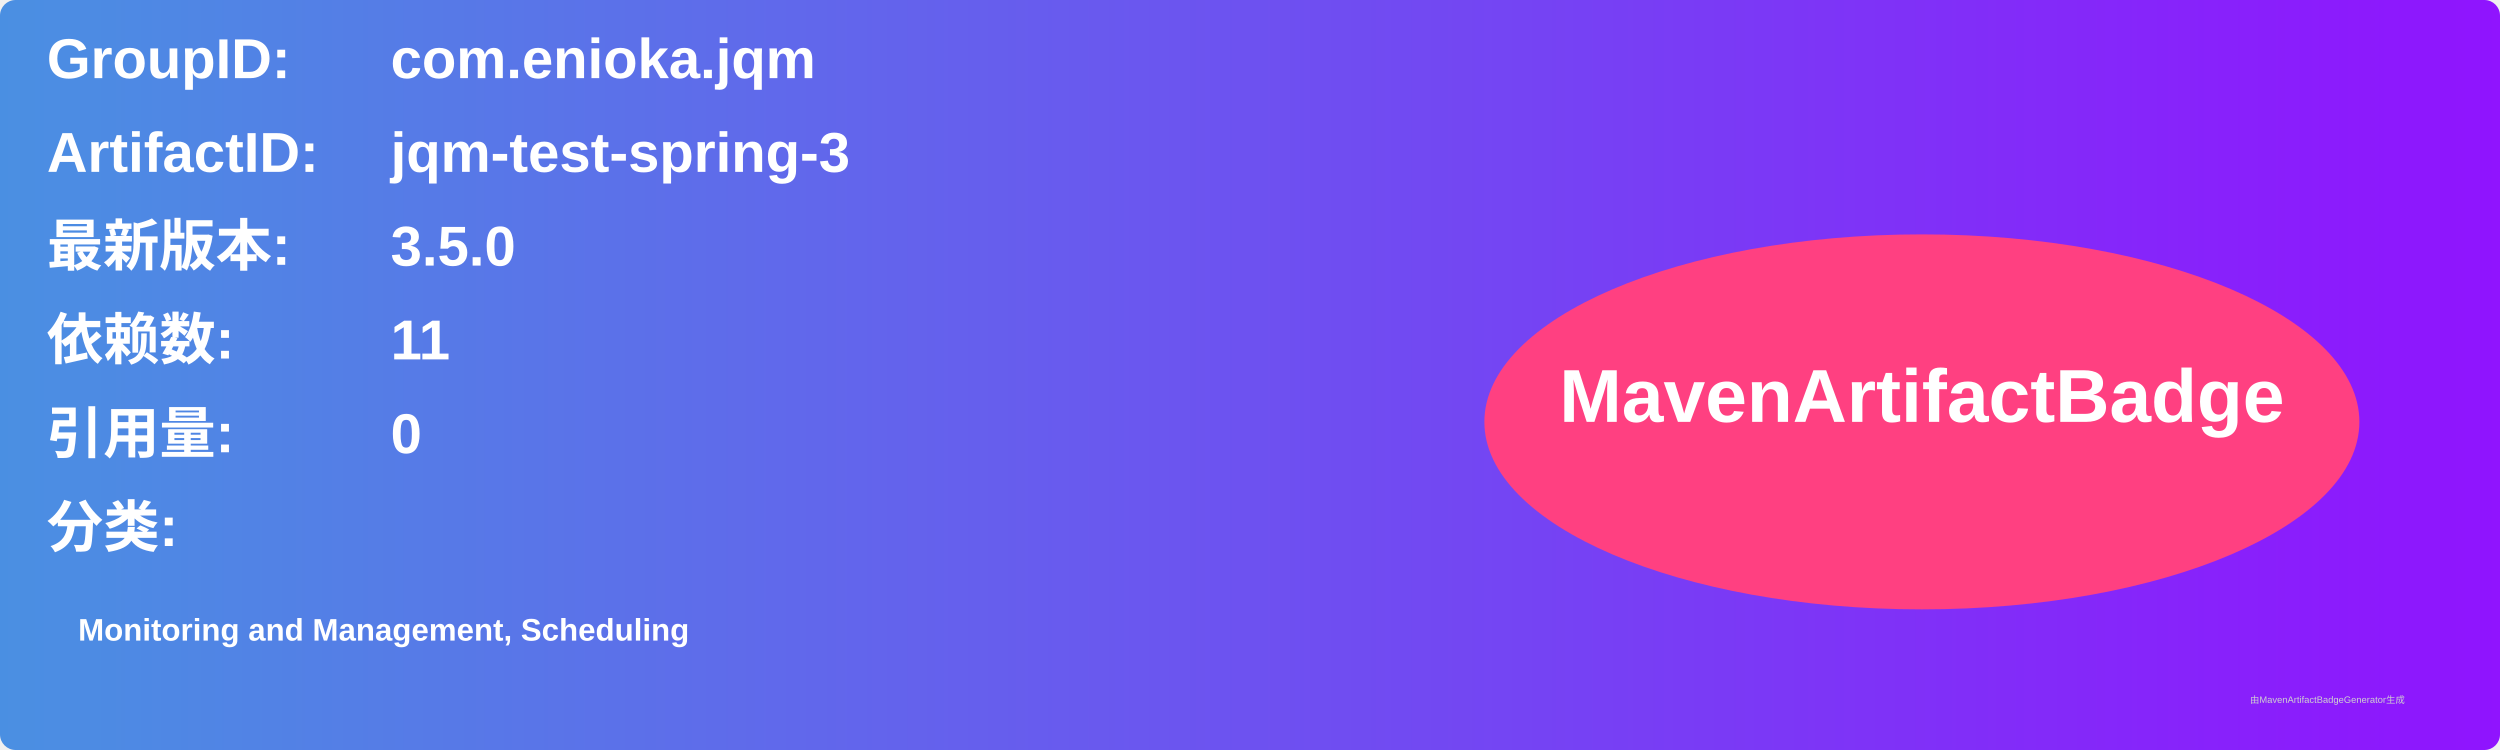
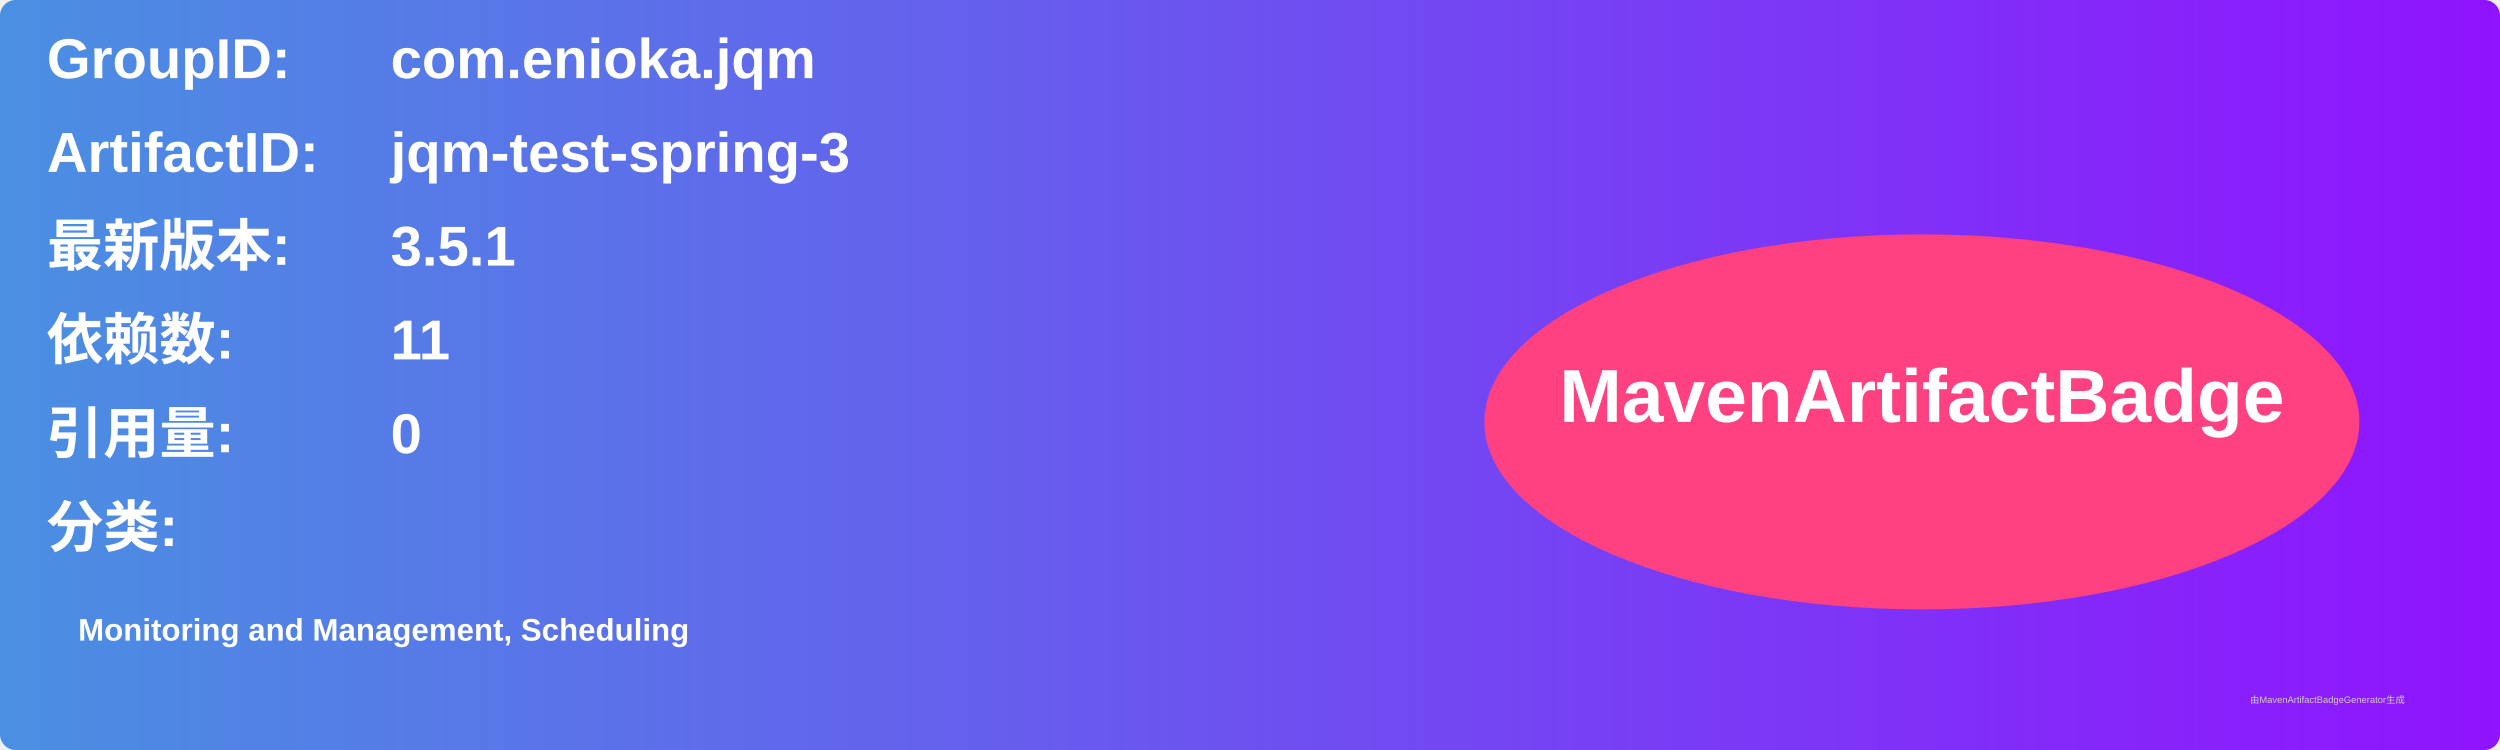
<svg xmlns="http://www.w3.org/2000/svg" width="800" height="240" viewBox="0 0 800 240">
  <linearGradient id="grad" x1="0%" y1="0%" x2="100%" y2="0%">
    <stop offset="0%" stop-color="#4a90e2" />
    <stop offset="100%" stop-color="#9013fe" />
  </linearGradient>
  <rect width="100%" height="100%" rx="5" ry="5" fill="url(#grad)" />
  <g transform="translate(15, 15)">
    <text x="0" y="10" font-family="Arial" font-size="18" fill="white" font-weight="bold" width="260">GroupID:</text>
    <text x="110" y="10" font-family="Arial" font-size="18" fill="white" font-weight="bold" width="460">com.enioka.jqm</text>
    <text x="0" y="40" font-family="Arial" font-size="18" fill="white" font-weight="bold" width="260">ArtifactID:</text>
    <text x="110" y="40" font-family="Arial" font-size="18" fill="white" font-weight="bold" width="460">jqm-test-spring-3</text>
    <text x="0" y="70" font-family="Arial" font-size="18" fill="white" font-weight="bold">最新版本:</text>
    <text x="110" y="70" font-family="Arial" font-size="18" fill="white" font-weight="bold">
-       <tspan font-weight="bold">3.5.0</tspan>
+       <tspan font-weight="bold">3.5.1</tspan>
    </text>
    <text x="0" y="100" font-family="Arial" font-size="18" fill="white" font-weight="bold">依赖数: </text>
    <text x="110" y="100" font-family="Arial" font-size="18" fill="white">
      <tspan font-weight="bold">11</tspan>
    </text>
    <text x="0" y="130" font-family="Arial" font-size="18" fill="white" font-weight="bold">引用量: </text>
    <text x="110" y="130" font-family="Arial" font-size="18" fill="white">
      <tspan font-weight="bold">0</tspan>
    </text>
    <text x="0" y="160" font-family="Arial" font-size="18" fill="white" font-weight="bold">分类:</text>
    <text x="10" y="190" font-family="Arial" font-size="10" fill="white">
      <tspan font-weight="bold">Monitoring and Management, Scheduling</tspan>
    </text>
    <ellipse cx="600" cy="120" rx="140" ry="60" fill="#ff4081" />
    <text x="600" y="120" text-anchor="middle" font-family="Arial" font-size="24" fill="white" font-weight="bold">MavenArtifactBadge</text>
  </g>
  <text x="720" y="225" font-family="Arial" font-size="3" fill="#d0d0d0">由MavenArtifactBadgeGenerator生成</text>
</svg>
